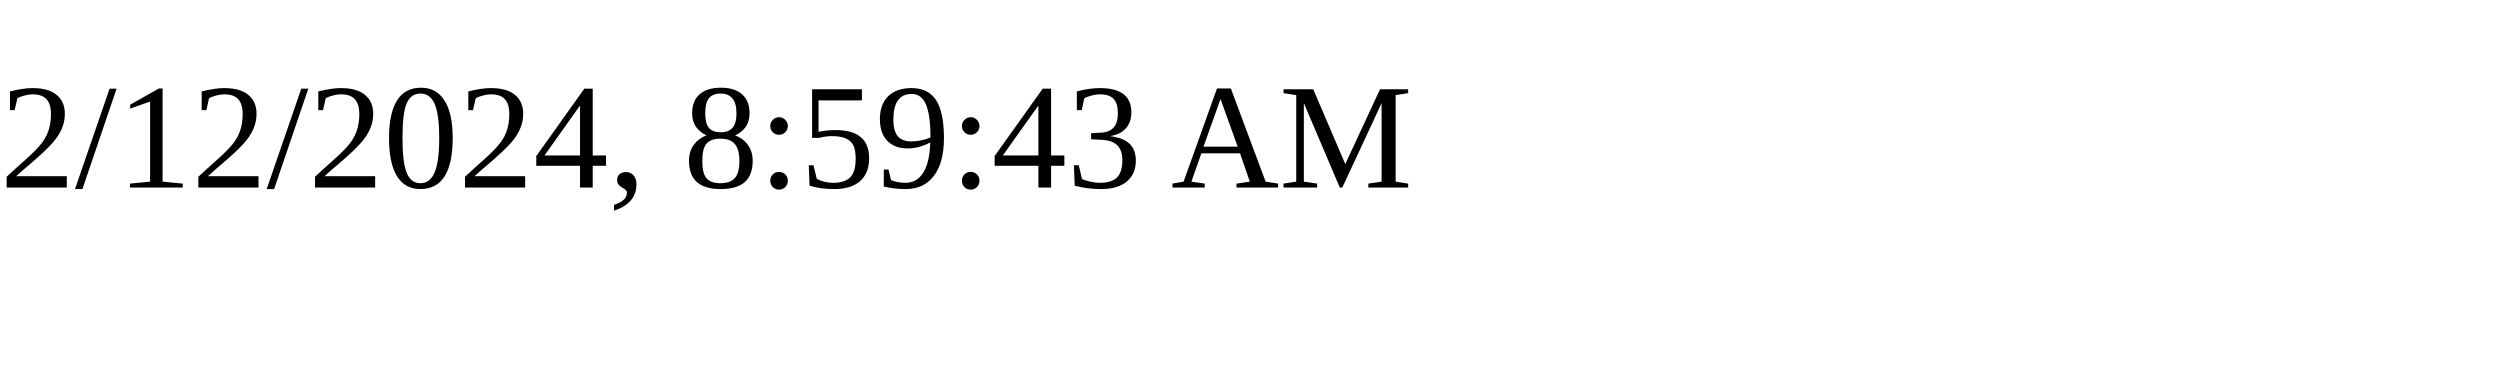
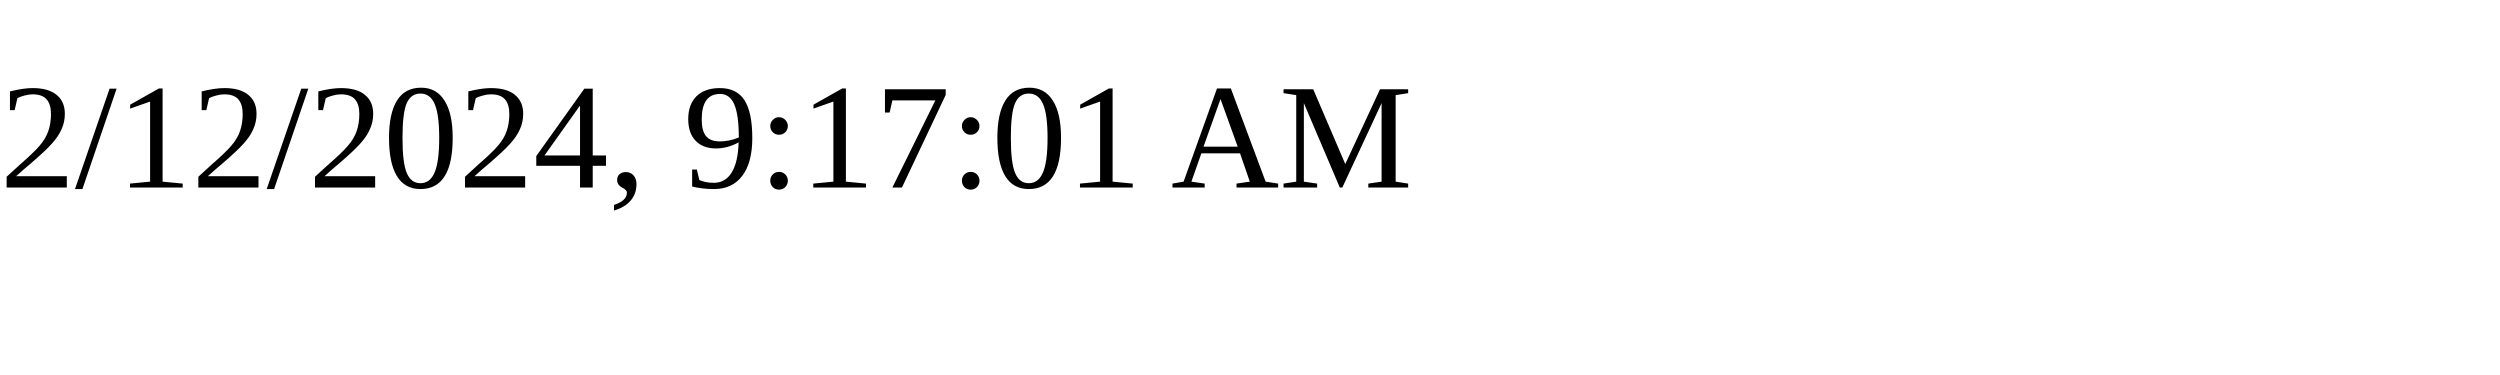
<svg xmlns="http://www.w3.org/2000/svg" height="30" width="200">
-   <text x="0" y="15">2/12/2024, 8:59:43 AM</text>
+   <text x="0" y="15">2/12/2024, 9:17:01 AM</text>
</svg>
